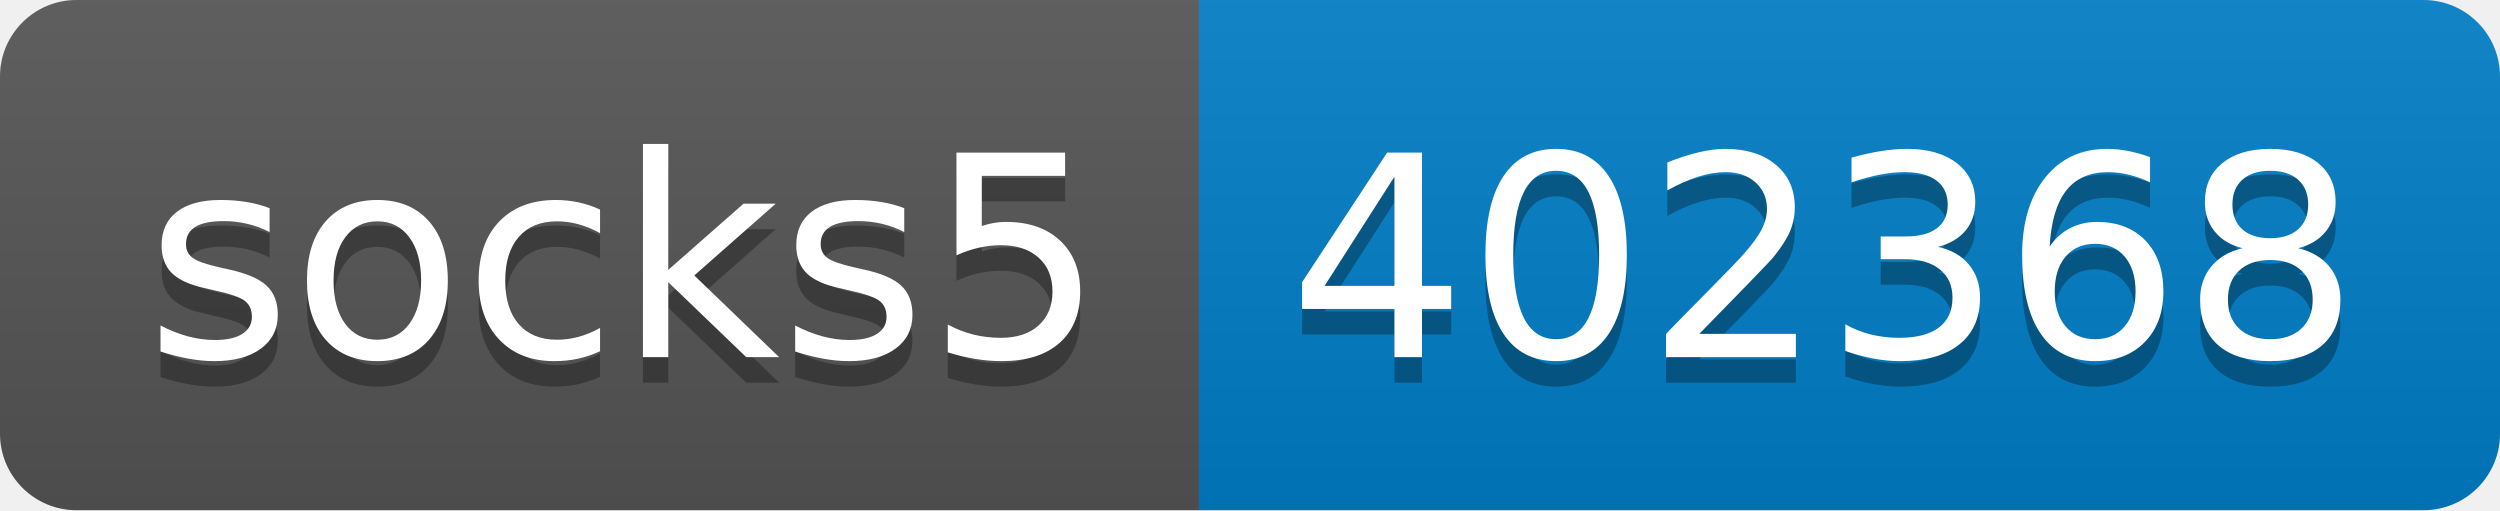
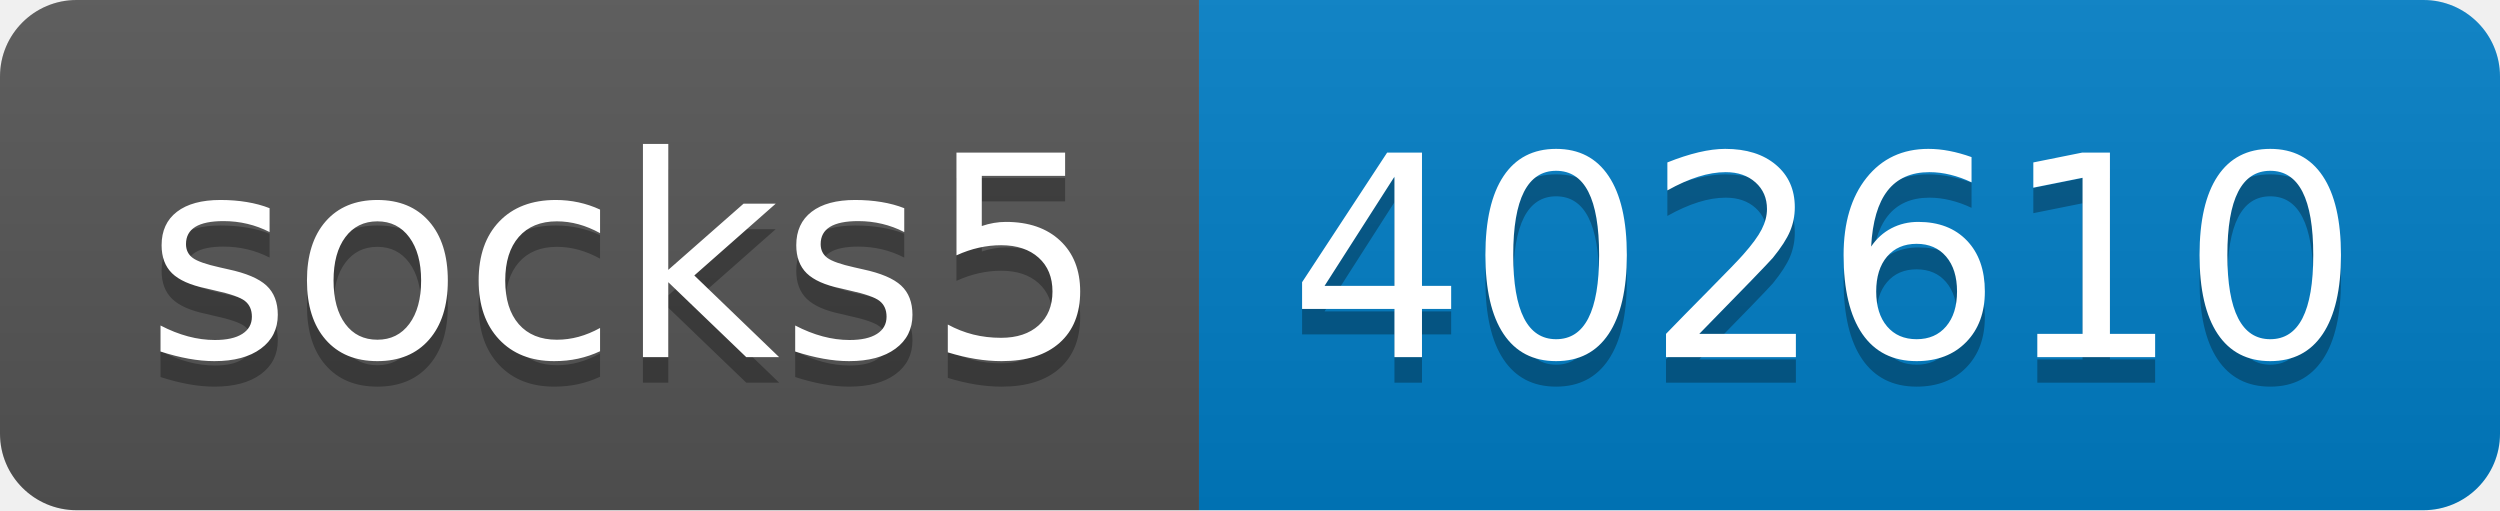
- <svg xmlns="http://www.w3.org/2000/svg" width="98" height="20" role="img" aria-label="socks5: 402368">
+ <svg xmlns="http://www.w3.org/2000/svg" width="98" height="20" role="img" aria-label="socks5: 402610">
  <linearGradient id="s" x2="0" y2="100%">
    <stop offset="0" stop-color="#bbb" stop-opacity=".1" />
    <stop offset="1" stop-opacity=".1" />
  </linearGradient>
  <clipPath id="r">
    <rect width="98" height="20" rx="3" fill="#fff" />
  </clipPath>
  <g clip-path="url(#r)">
    <rect width="47" height="20" fill="#555" />
    <rect x="47" width="51" height="20" fill="#007ec6" />
    <rect width="98" height="20" fill="url(#s)" />
  </g>
  <g fill="#fff" text-anchor="middle" font-family="Verdana,Geneva,DejaVu Sans,sans-serif" text-rendering="geometricPrecision" font-size="110">
    <text aria-hidden="true" x="245" y="150" fill="#010101" fill-opacity=".3" transform="scale(.1)" textLength="370">socks5</text>
    <text x="245" y="140" transform="scale(.1)" fill="#fff" textLength="370">socks5</text>
-     <text aria-hidden="true" x="715" y="150" fill="#010101" fill-opacity=".3" transform="scale(.1)" textLength="410">402368</text>
-     <text x="715" y="140" transform="scale(.1)" fill="#fff" textLength="410">402368</text>
+     <text aria-hidden="true" x="715" y="150" fill="#010101" fill-opacity=".3" transform="scale(.1)" textLength="410">402610</text>
+     <text x="715" y="140" transform="scale(.1)" fill="#fff" textLength="410">402610</text>
  </g>
</svg>
